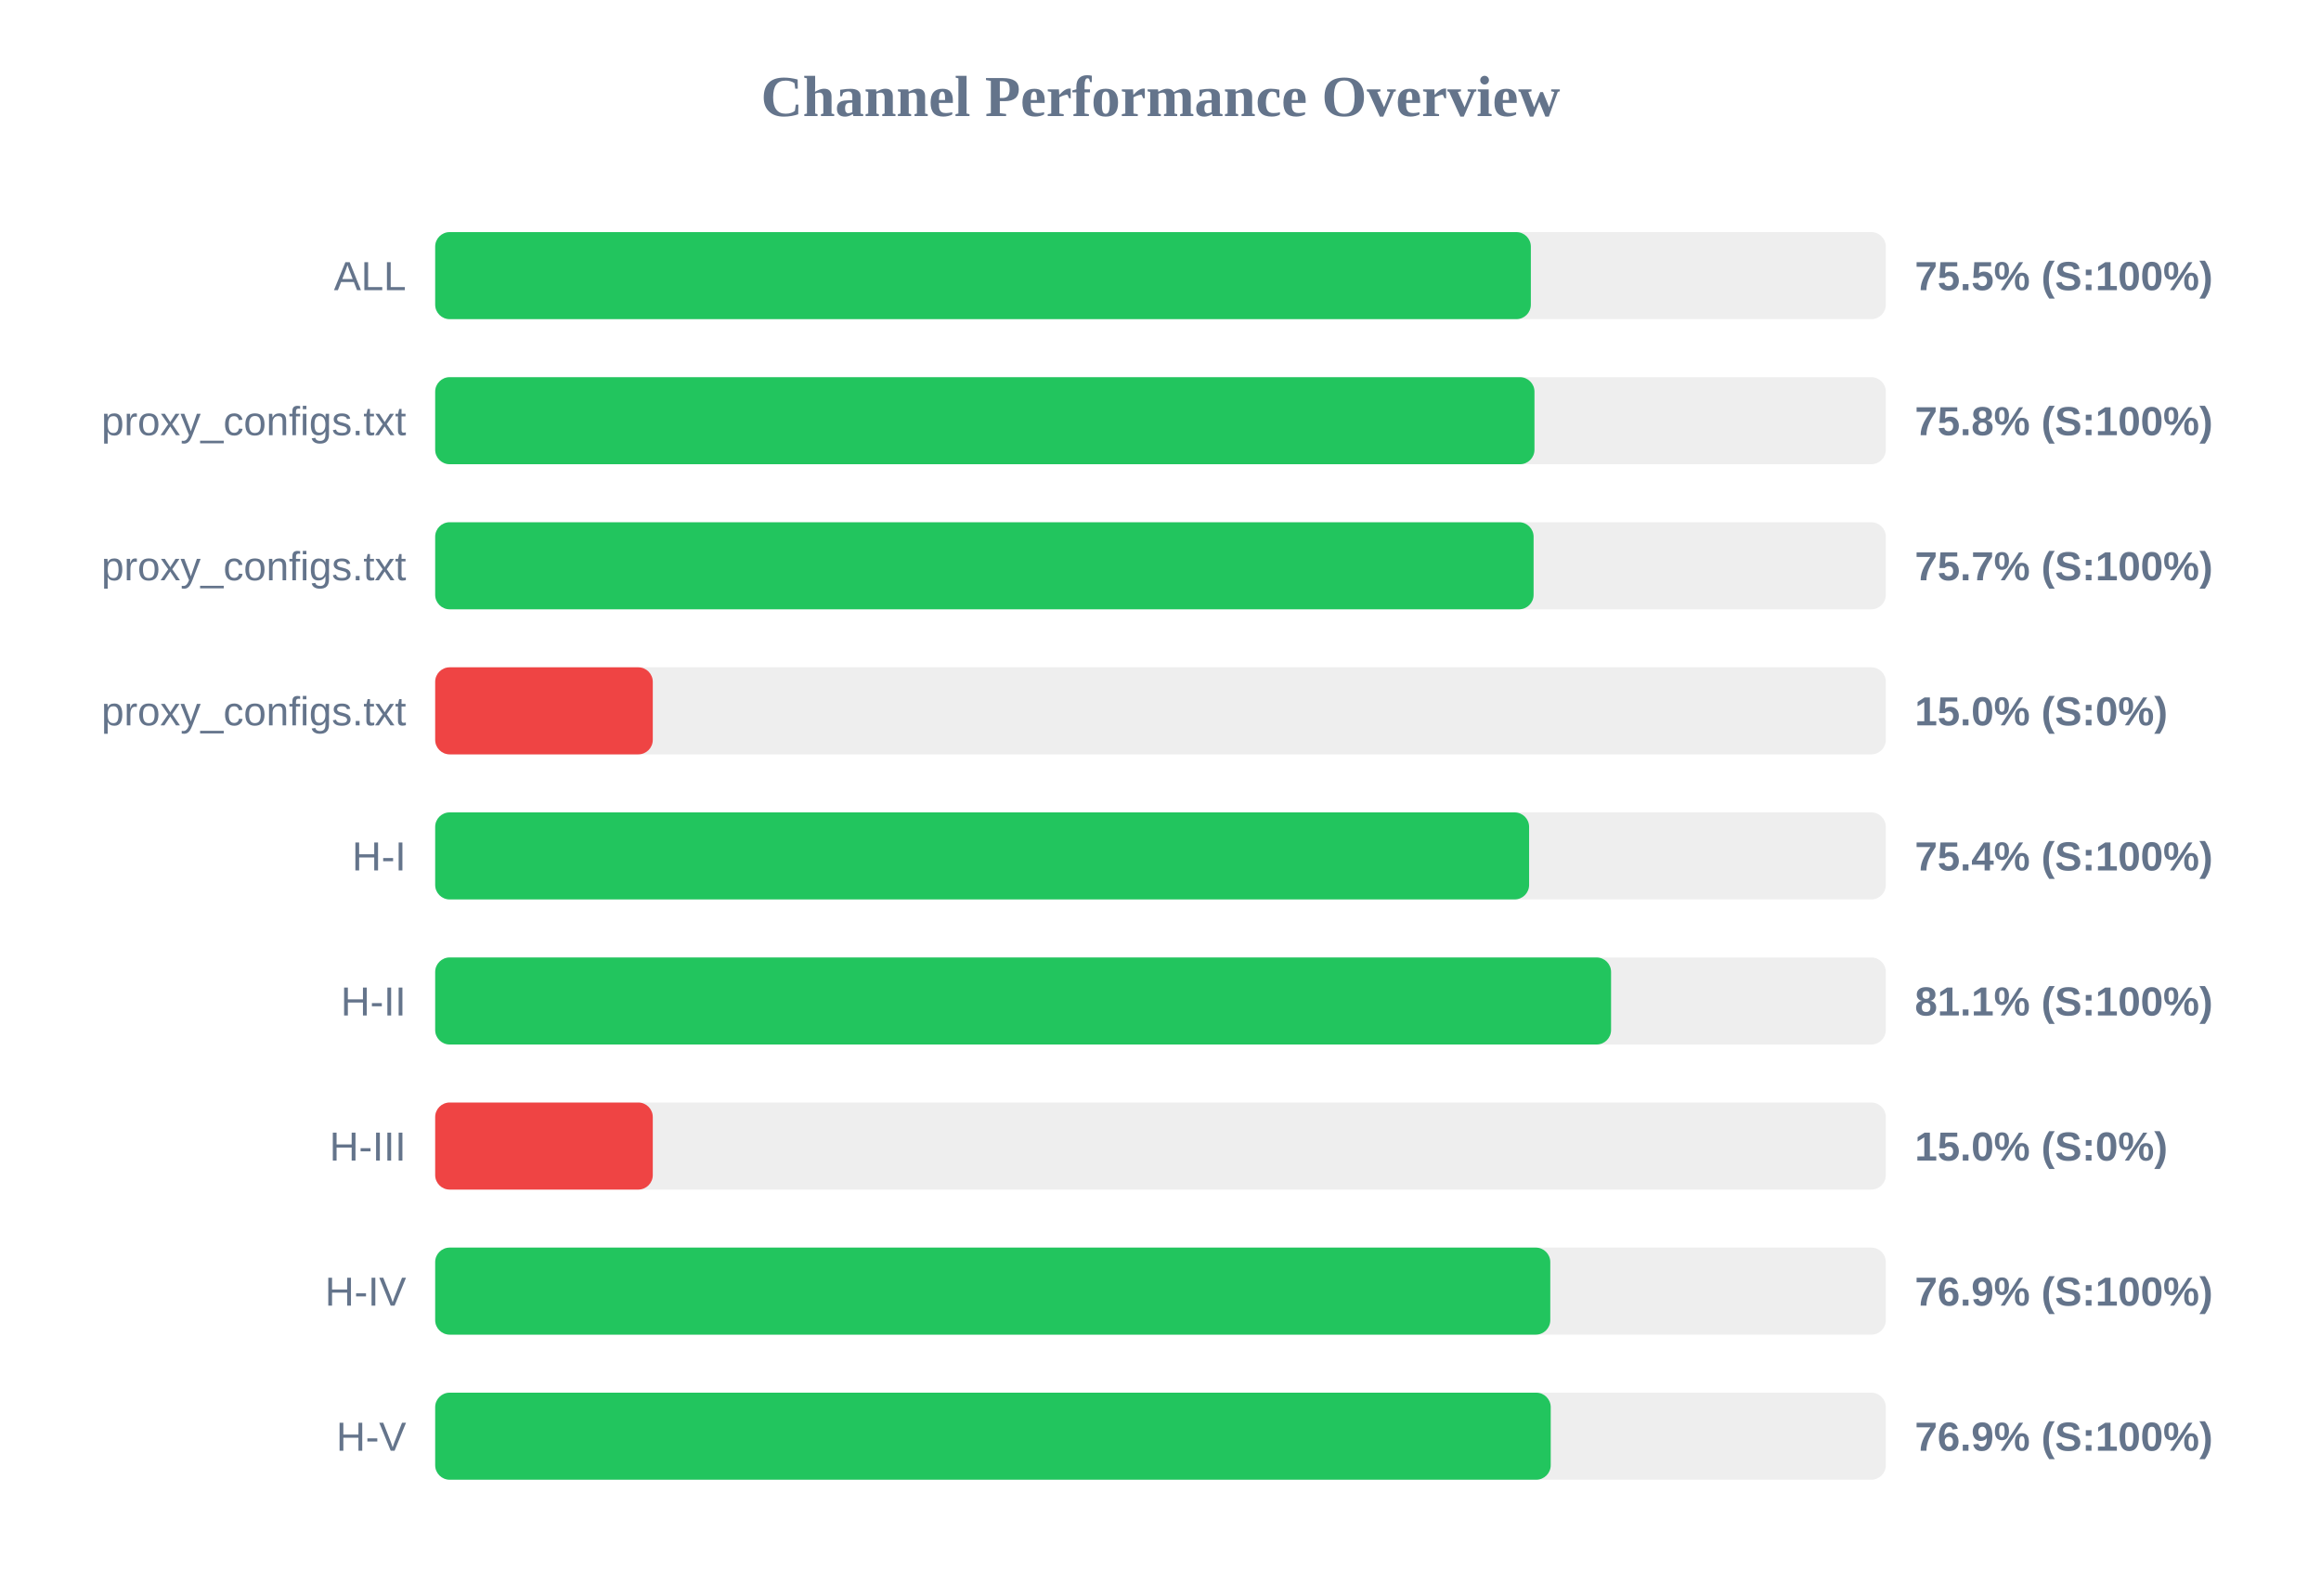
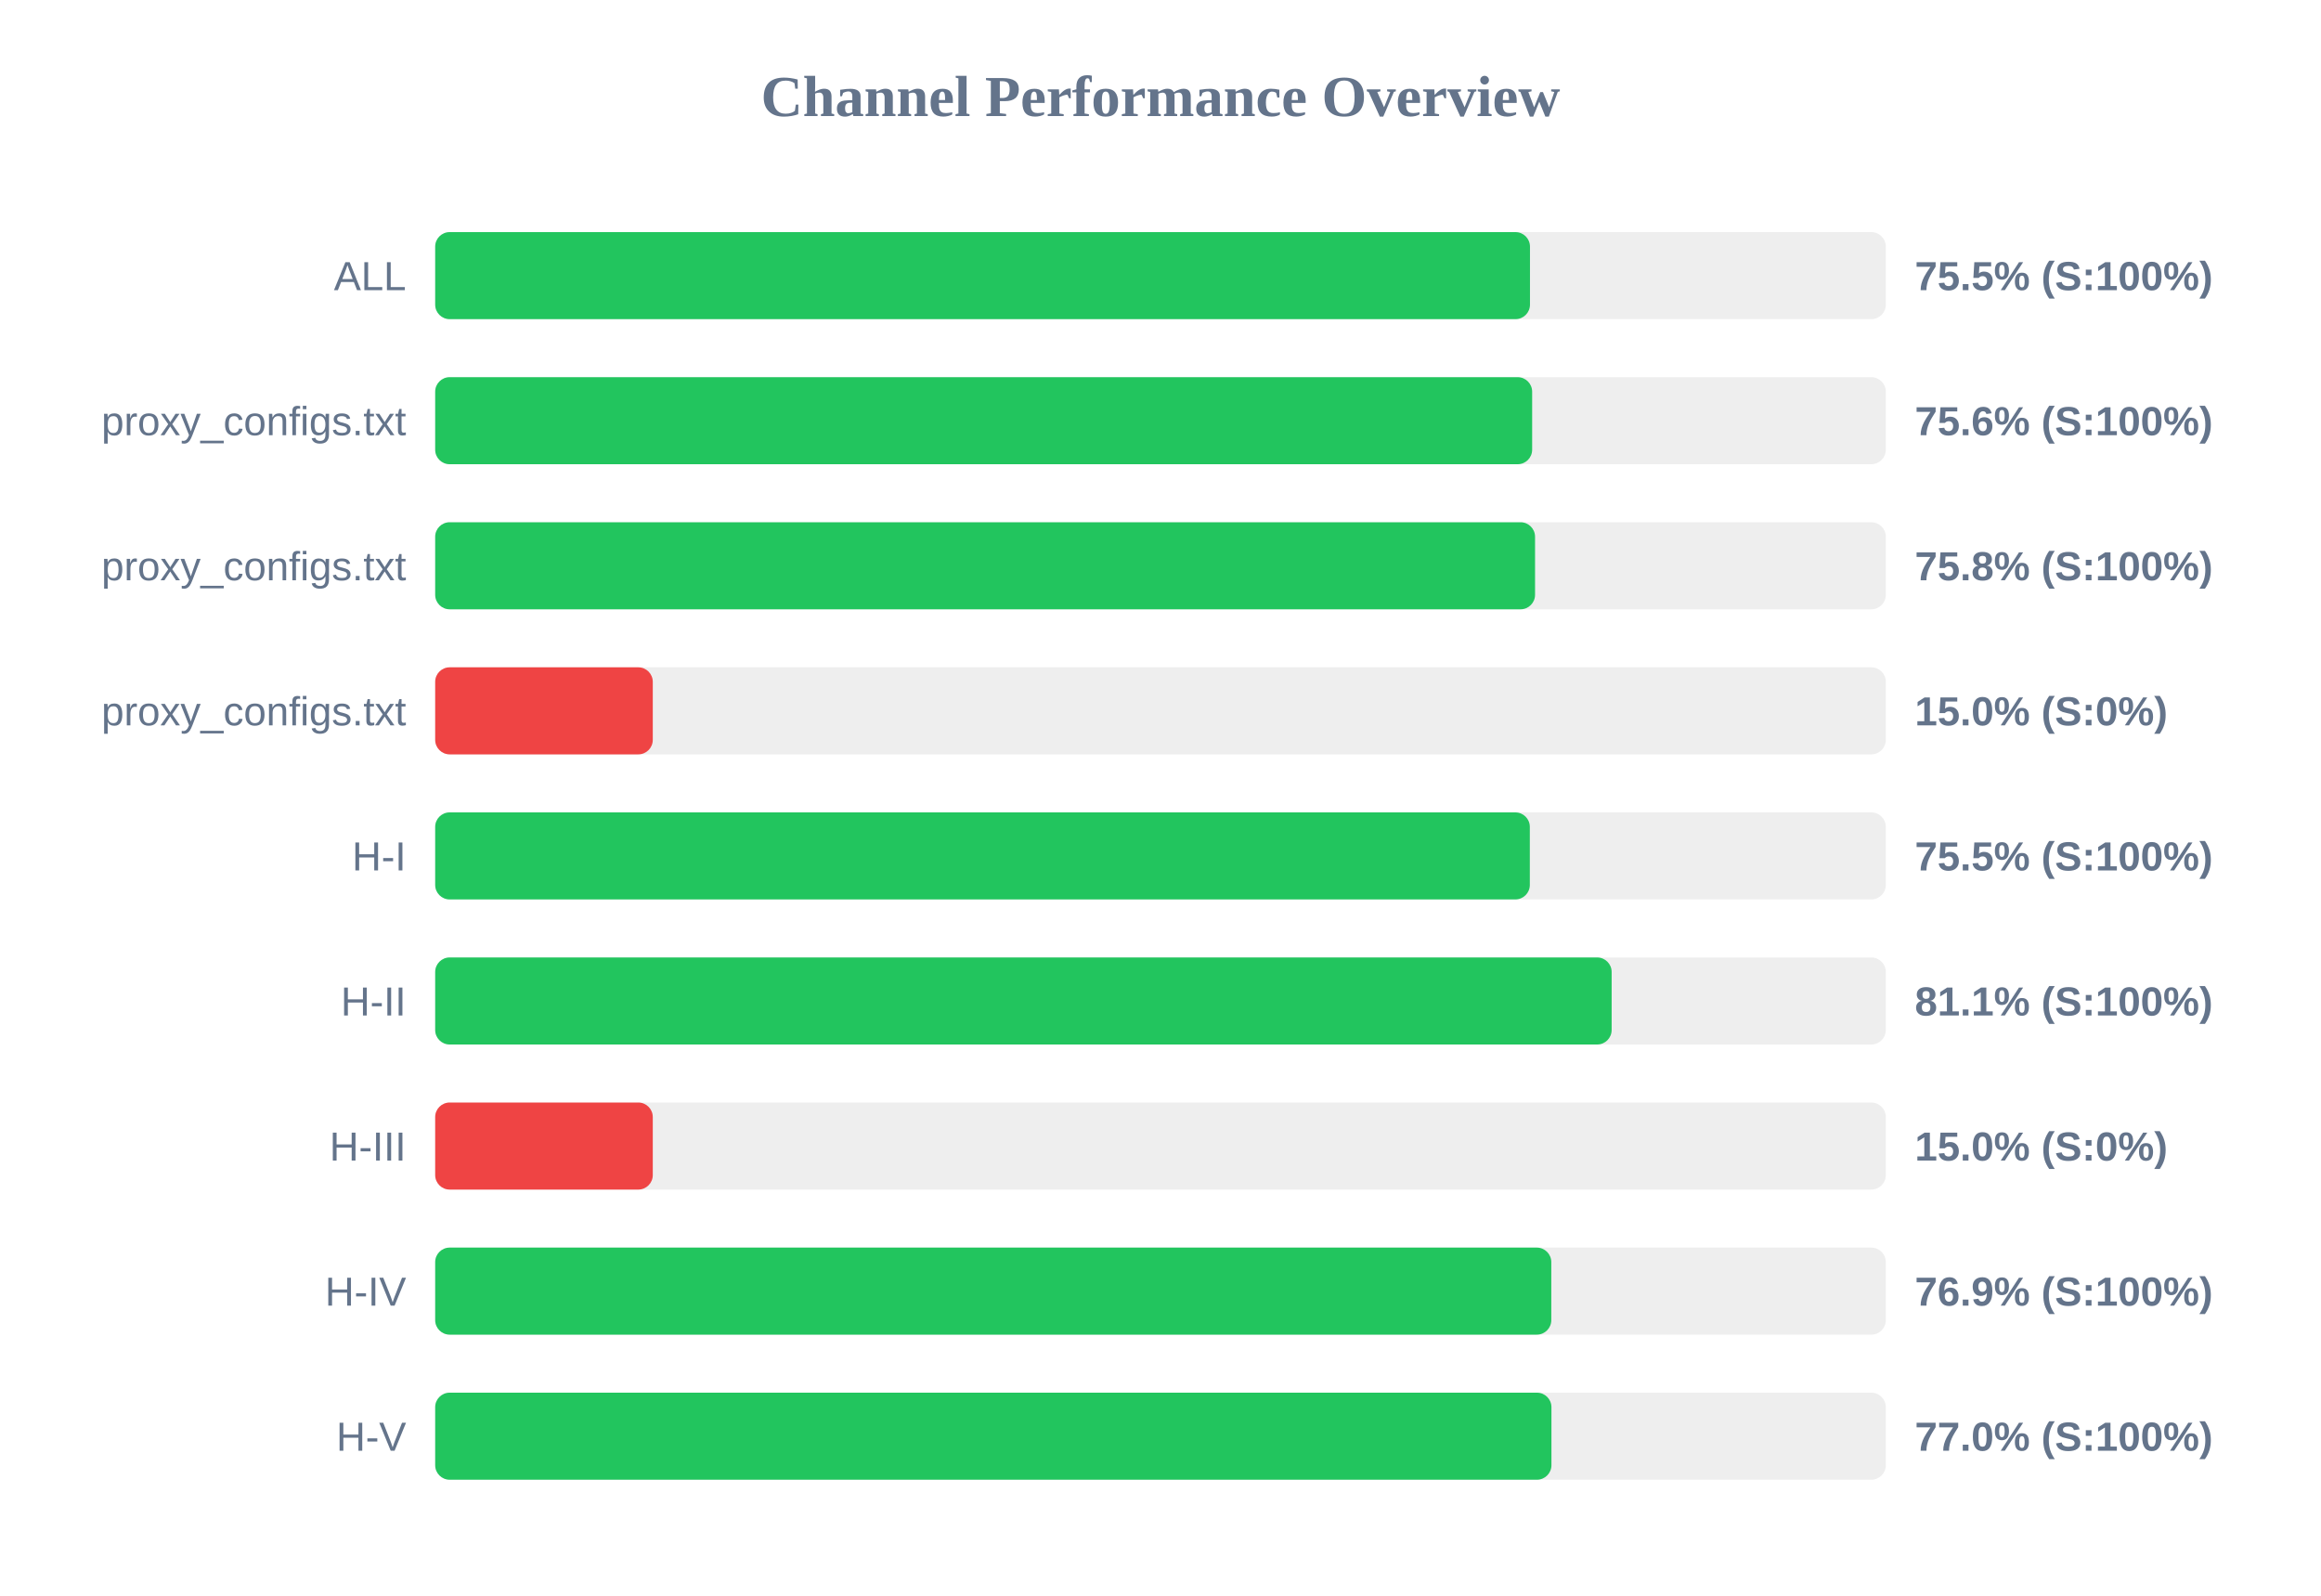
<svg xmlns="http://www.w3.org/2000/svg" width="800" height="550" version="1.1">
  <style>
        .row { font: 14px Arial; fill: #64748b; }
        .score { font: bold 14px Arial; fill: #64748b; }
    </style>
  <text x="400" y="40" text-anchor="middle" font-size="20px" font-weight="bold" fill="#64748b">Channel Performance Overview</text>
  <rect x="150" y="80" width="500" height="30" fill="#eee" rx="5" />
-   <rect x="150" y="80" width="377.65" height="30" fill="#22c55e" rx="5" />
+   <rect x="150" y="80" width="377.35" height="30" fill="#22c55e" rx="5" />
  <text x="140" y="100" text-anchor="end" class="row">ALL</text>
  <text x="660" y="100" text-anchor="start" class="score">75.5% (S:100%)</text>
  <rect x="150" y="130" width="500" height="30" fill="#eee" rx="5" />
-   <rect x="150" y="130" width="378.9" height="30" fill="#22c55e" rx="5" />
+   <rect x="150" y="130" width="378.1" height="30" fill="#22c55e" rx="5" />
  <text x="140" y="150" text-anchor="end" class="row">proxy_configs.txt</text>
-   <text x="660" y="150" text-anchor="start" class="score">75.8% (S:100%)</text>
+   <text x="660" y="150" text-anchor="start" class="score">75.6% (S:100%)</text>
  <rect x="150" y="180" width="500" height="30" fill="#eee" rx="5" />
-   <rect x="150" y="180" width="378.6" height="30" fill="#22c55e" rx="5" />
+   <rect x="150" y="180" width="379.1" height="30" fill="#22c55e" rx="5" />
  <text x="140" y="200" text-anchor="end" class="row">proxy_configs.txt</text>
-   <text x="660" y="200" text-anchor="start" class="score">75.7% (S:100%)</text>
+   <text x="660" y="200" text-anchor="start" class="score">75.8% (S:100%)</text>
  <rect x="150" y="230" width="500" height="30" fill="#eee" rx="5" />
  <rect x="150" y="230" width="75.0" height="30" fill="#ef4444" rx="5" />
  <text x="140" y="250" text-anchor="end" class="row">proxy_configs.txt</text>
  <text x="660" y="250" text-anchor="start" class="score">15.0% (S:0%)</text>
  <rect x="150" y="280" width="500" height="30" fill="#eee" rx="5" />
-   <rect x="150" y="280" width="377.05" height="30" fill="#22c55e" rx="5" />
+   <rect x="150" y="280" width="377.3" height="30" fill="#22c55e" rx="5" />
  <text x="140" y="300" text-anchor="end" class="row">H-I</text>
-   <text x="660" y="300" text-anchor="start" class="score">75.4% (S:100%)</text>
+   <text x="660" y="300" text-anchor="start" class="score">75.5% (S:100%)</text>
  <rect x="150" y="330" width="500" height="30" fill="#eee" rx="5" />
-   <rect x="150" y="330" width="405.3" height="30" fill="#22c55e" rx="5" />
+   <rect x="150" y="330" width="405.5" height="30" fill="#22c55e" rx="5" />
  <text x="140" y="350" text-anchor="end" class="row">H-II</text>
  <text x="660" y="350" text-anchor="start" class="score">81.1% (S:100%)</text>
  <rect x="150" y="380" width="500" height="30" fill="#eee" rx="5" />
  <rect x="150" y="380" width="75.0" height="30" fill="#ef4444" rx="5" />
  <text x="140" y="400" text-anchor="end" class="row">H-III</text>
  <text x="660" y="400" text-anchor="start" class="score">15.0% (S:0%)</text>
  <rect x="150" y="430" width="500" height="30" fill="#eee" rx="5" />
-   <rect x="150" y="430" width="384.35" height="30" fill="#22c55e" rx="5" />
+   <rect x="150" y="430" width="384.7" height="30" fill="#22c55e" rx="5" />
  <text x="140" y="450" text-anchor="end" class="row">H-IV</text>
  <text x="660" y="450" text-anchor="start" class="score">76.9% (S:100%)</text>
  <rect x="150" y="480" width="500" height="30" fill="#eee" rx="5" />
-   <rect x="150" y="480" width="384.5" height="30" fill="#22c55e" rx="5" />
+   <rect x="150" y="480" width="384.75" height="30" fill="#22c55e" rx="5" />
  <text x="140" y="500" text-anchor="end" class="row">H-V</text>
-   <text x="660" y="500" text-anchor="start" class="score">76.9% (S:100%)</text>
+   <text x="660" y="500" text-anchor="start" class="score">77.0% (S:100%)</text>
</svg>
